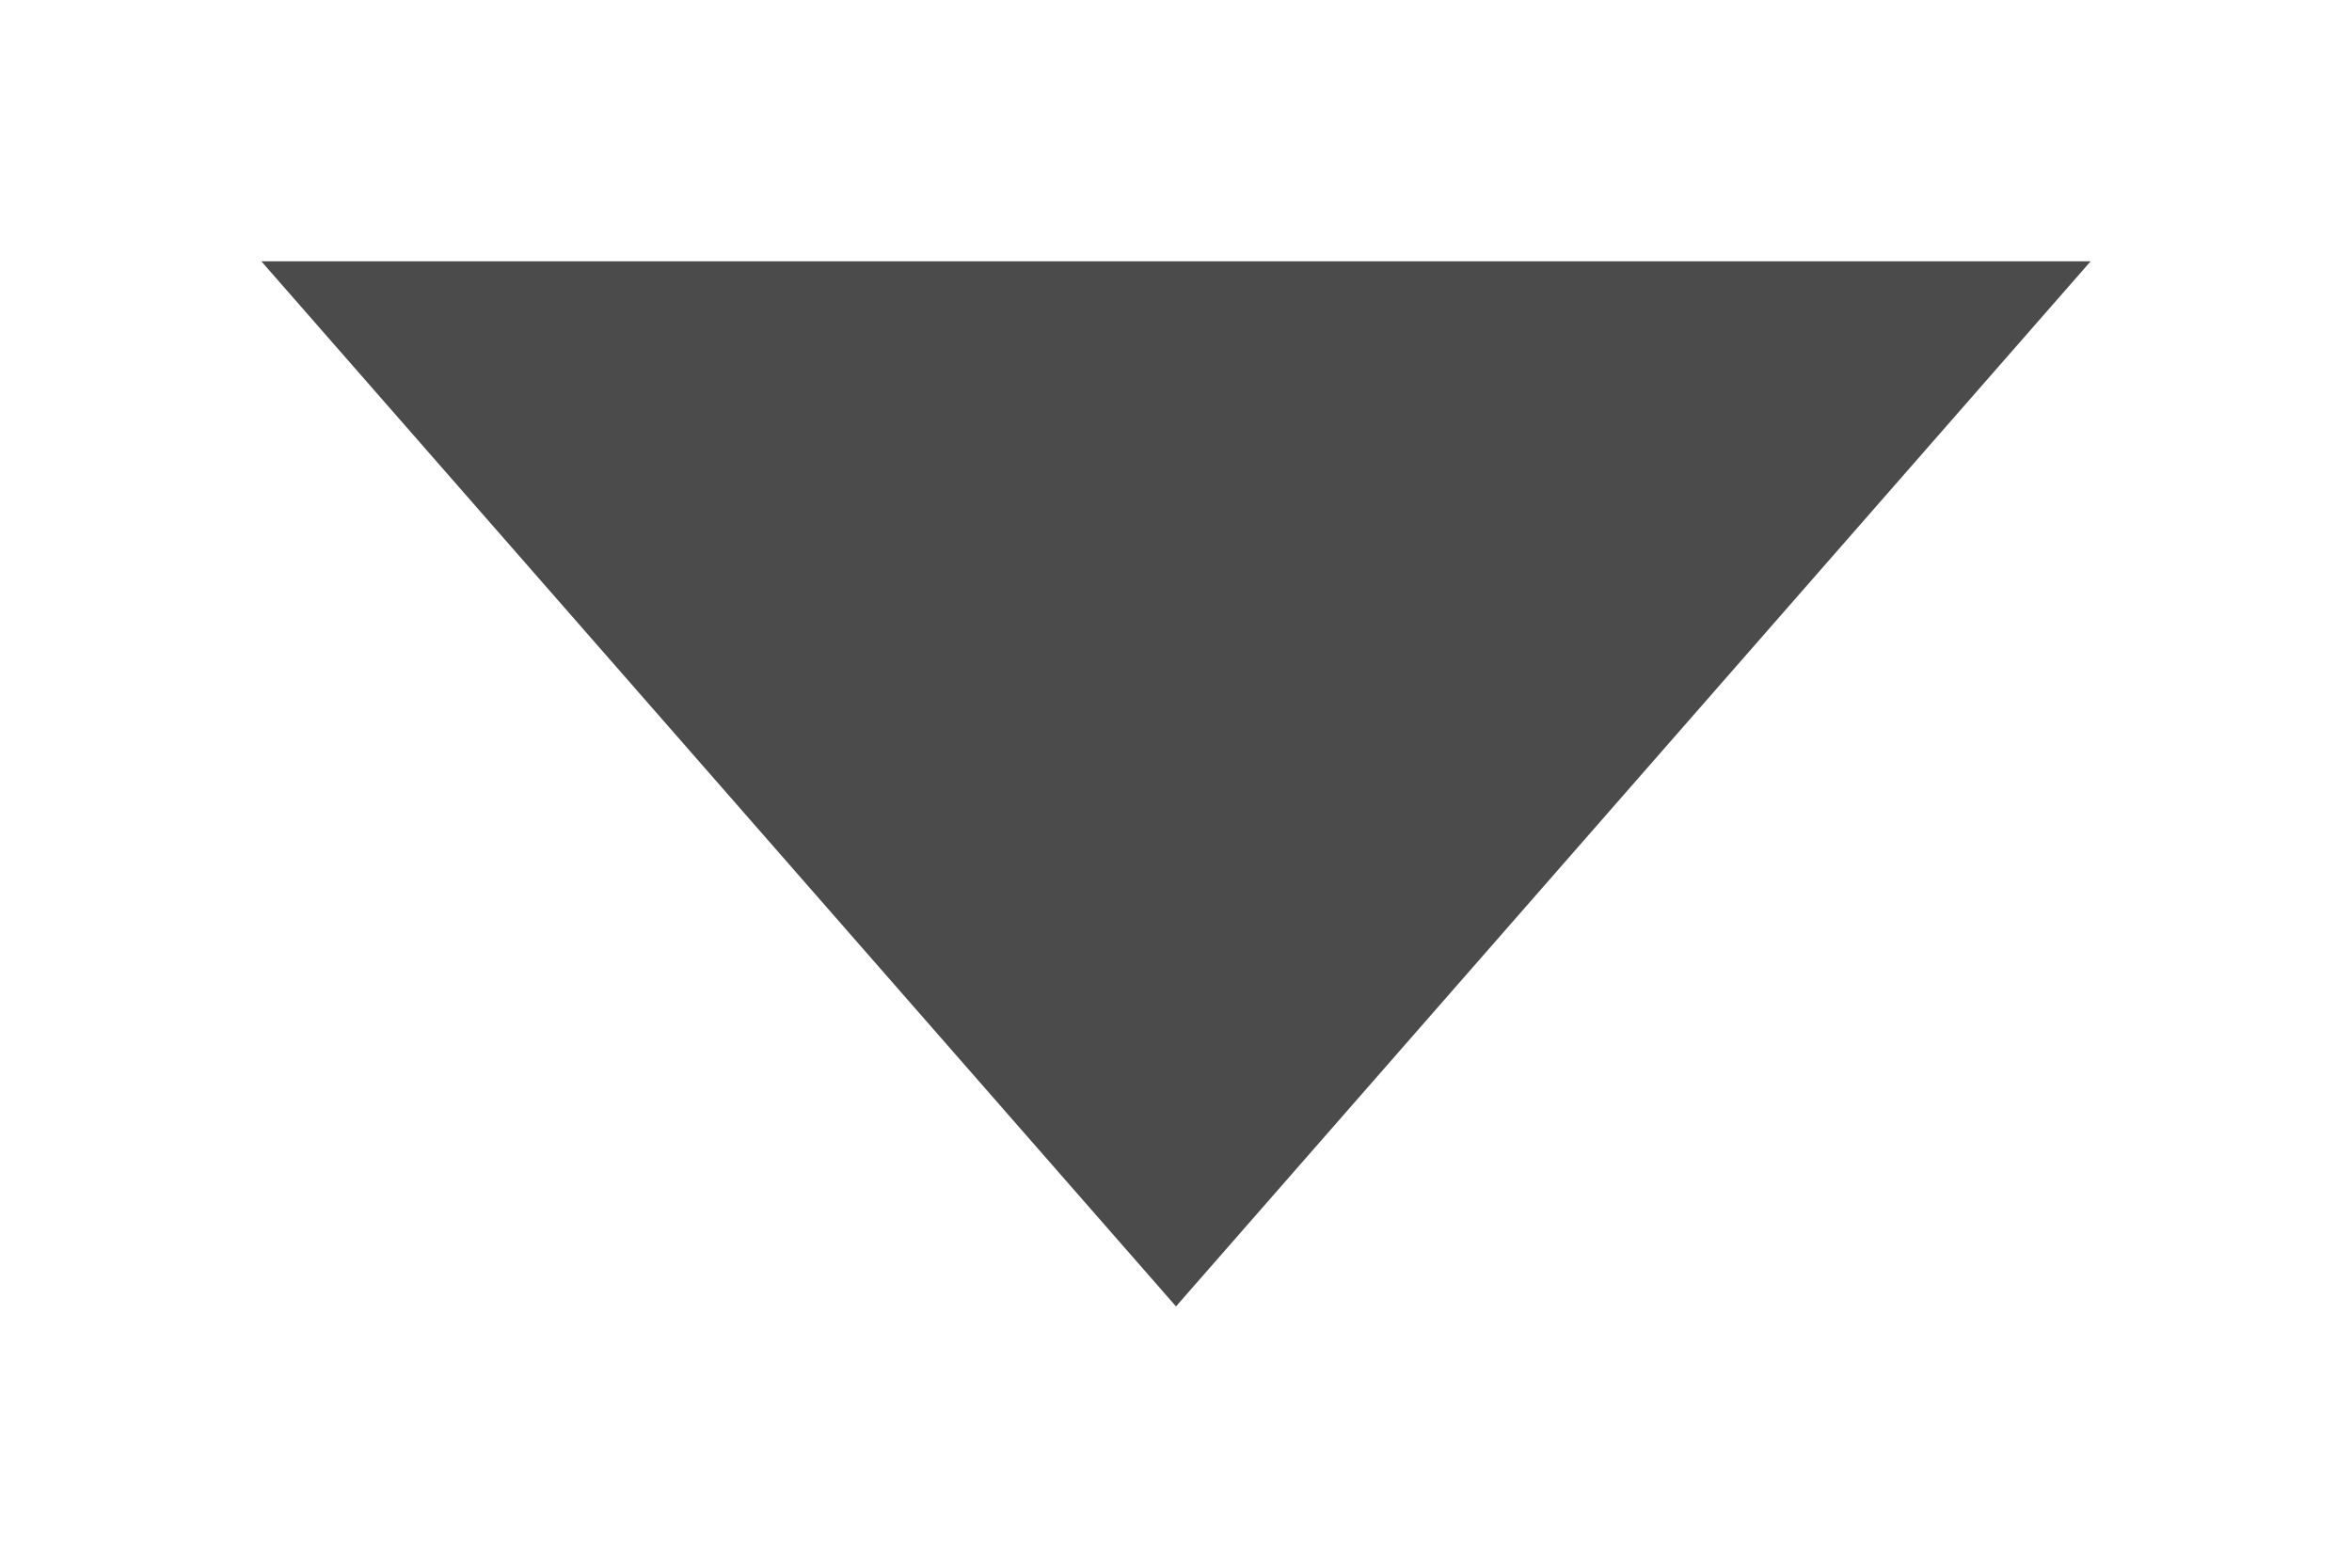
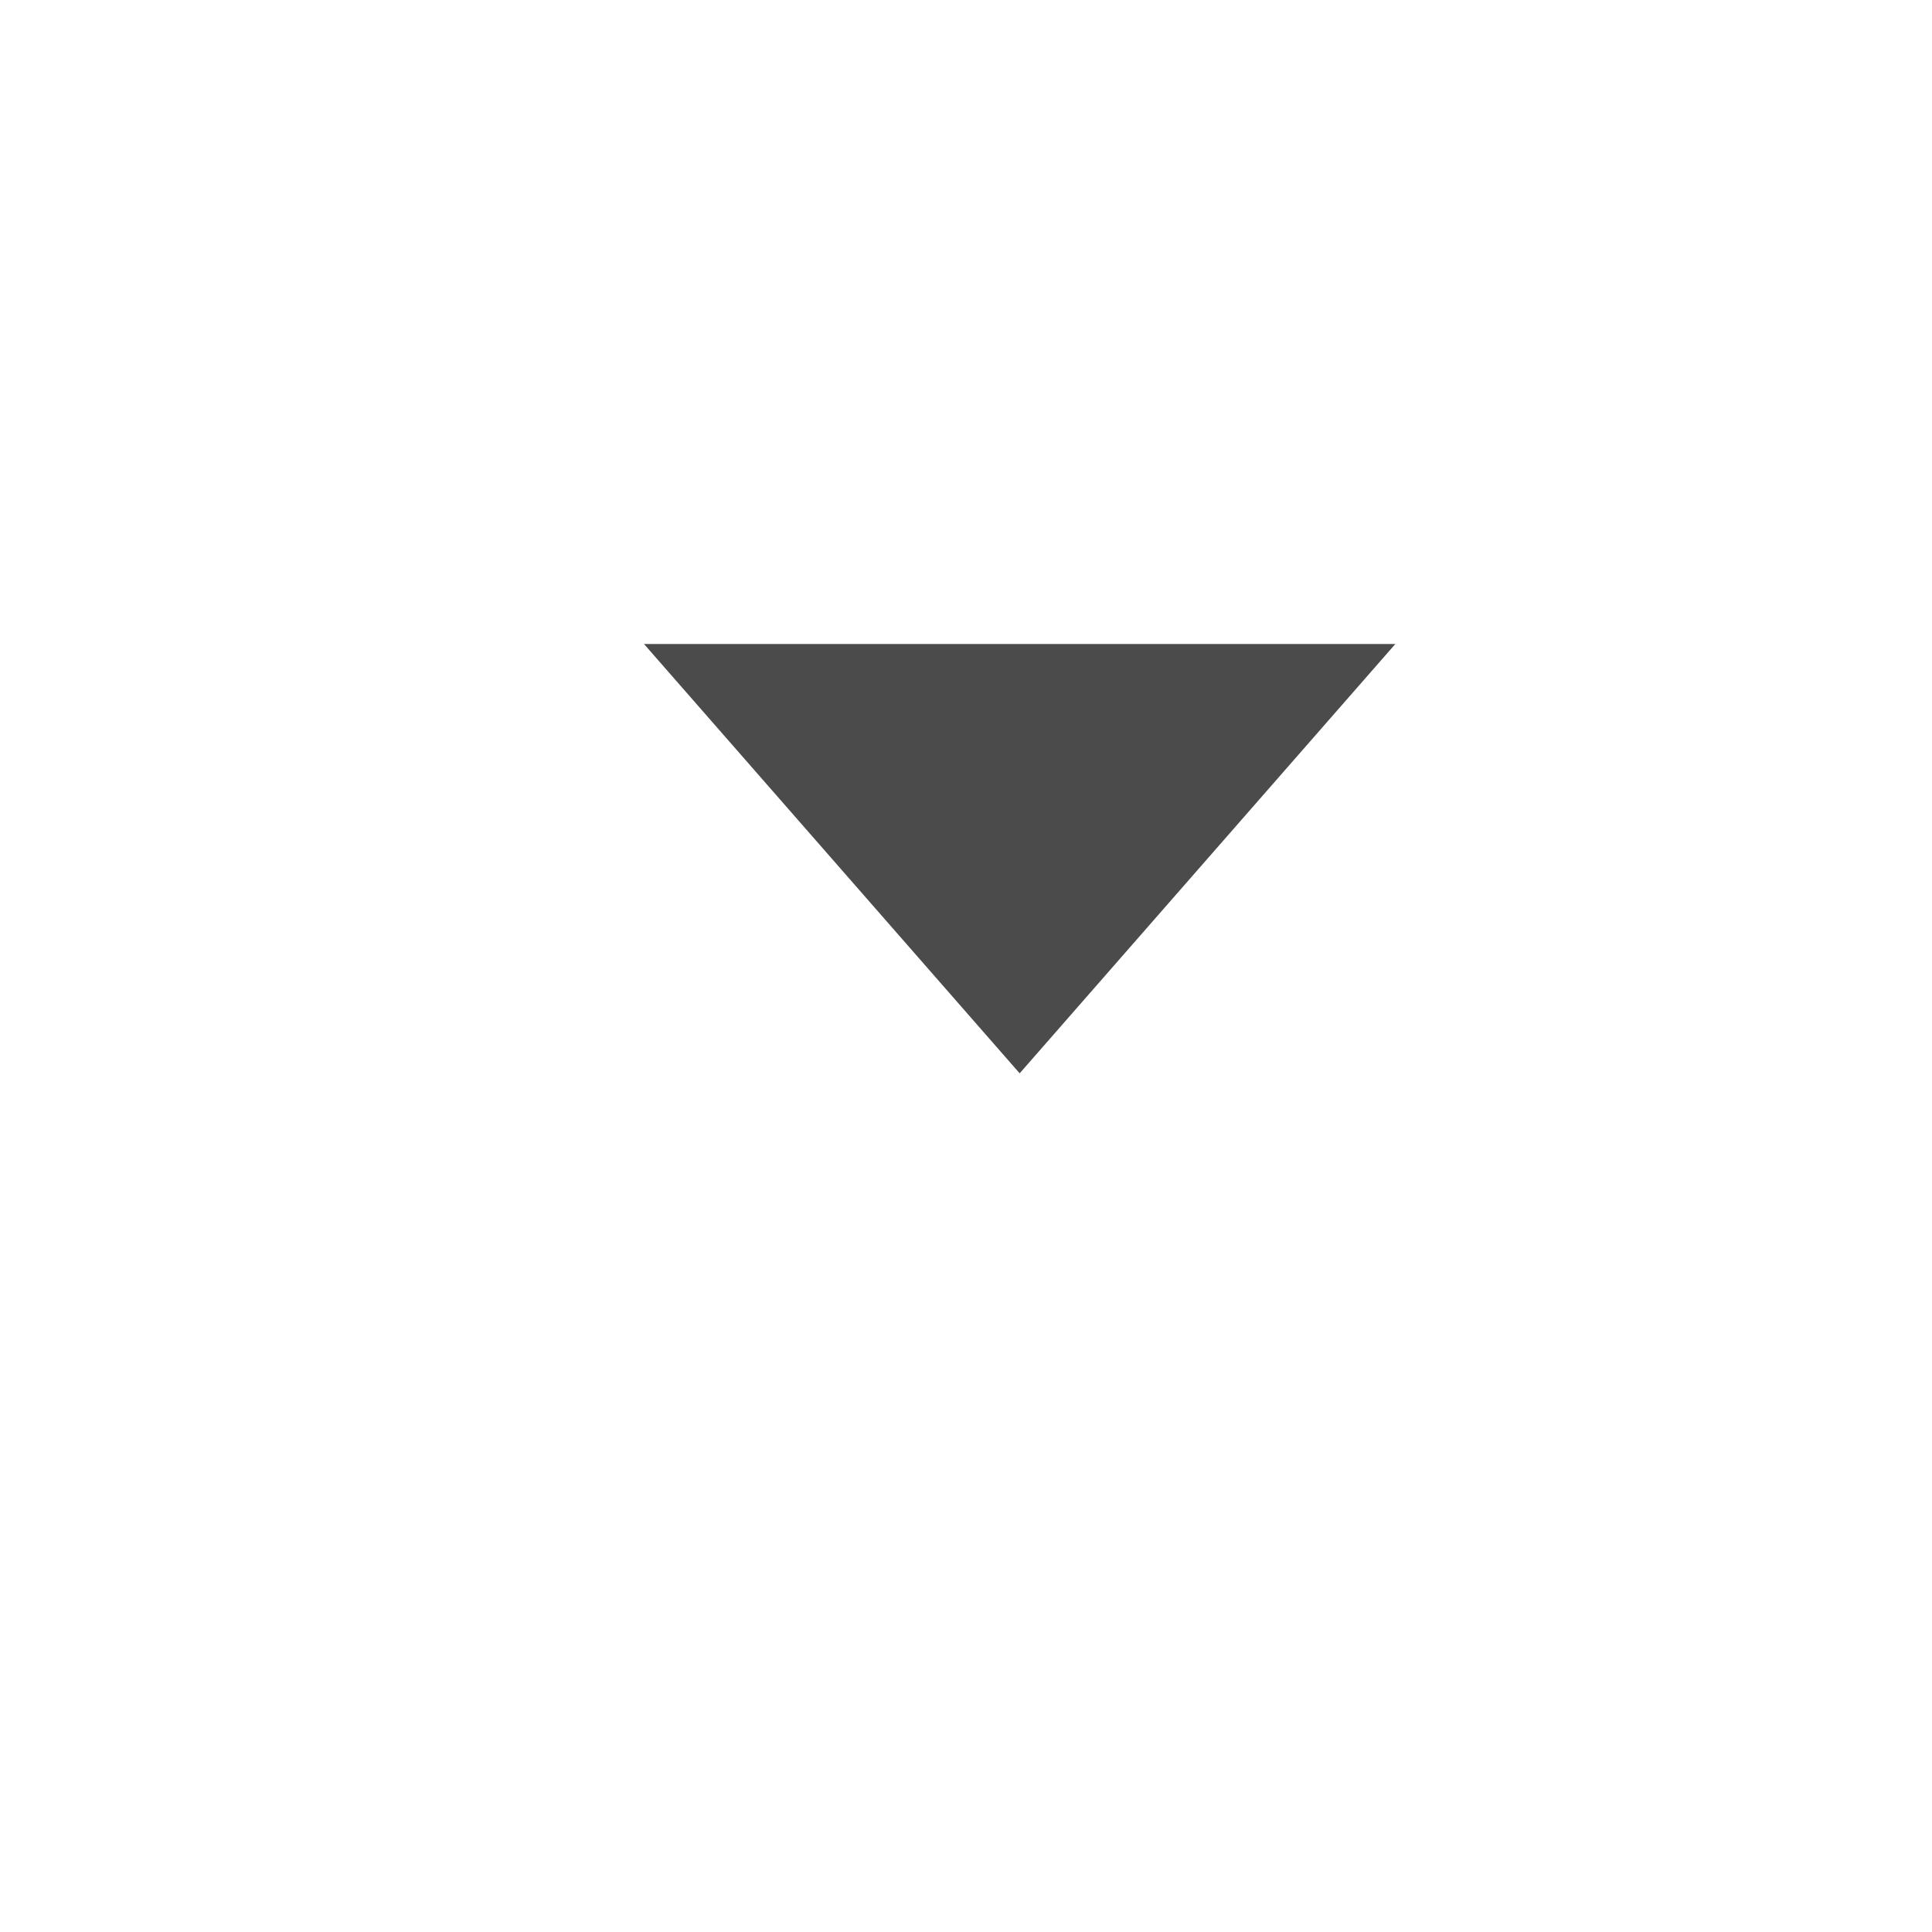
- <svg width="9" height="6">
-   <path fill="#4b4b4b" d="M1,1H8L4.5,5Z" />
+ <svg width="18" height="18">
+   <path fill="#4b4b4b" d="M6,6H13L9.5,10Z" />
</svg>
